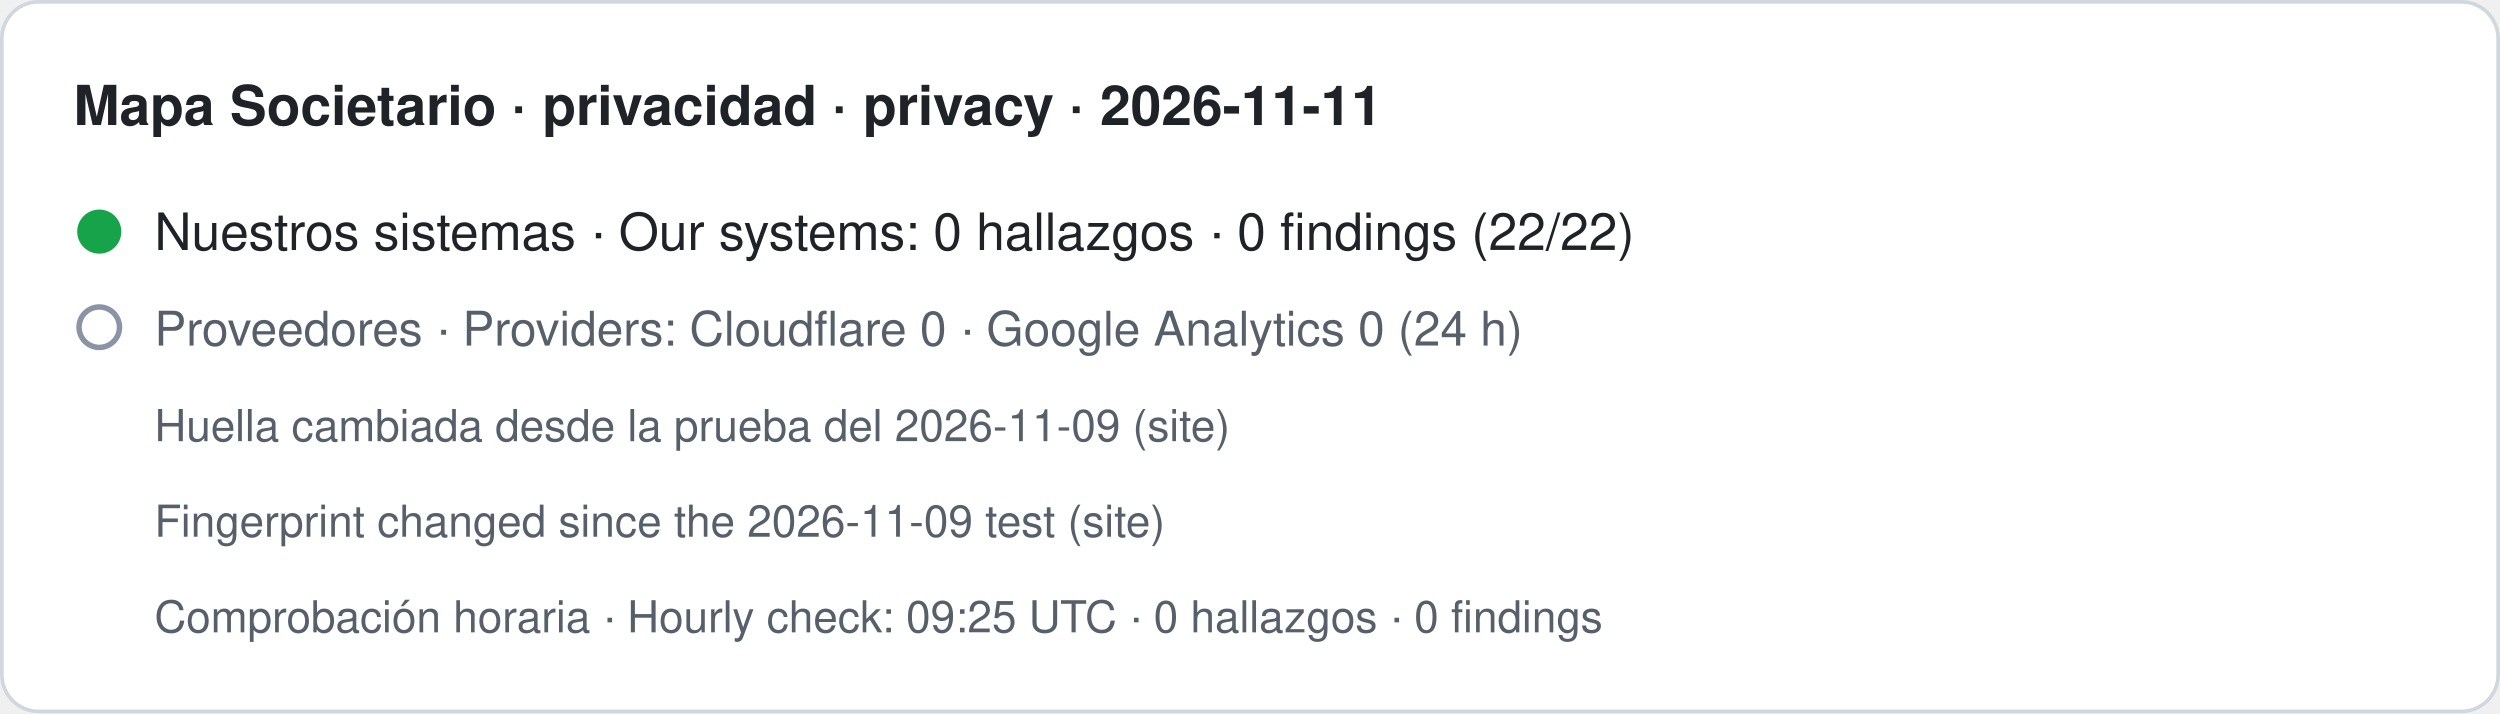
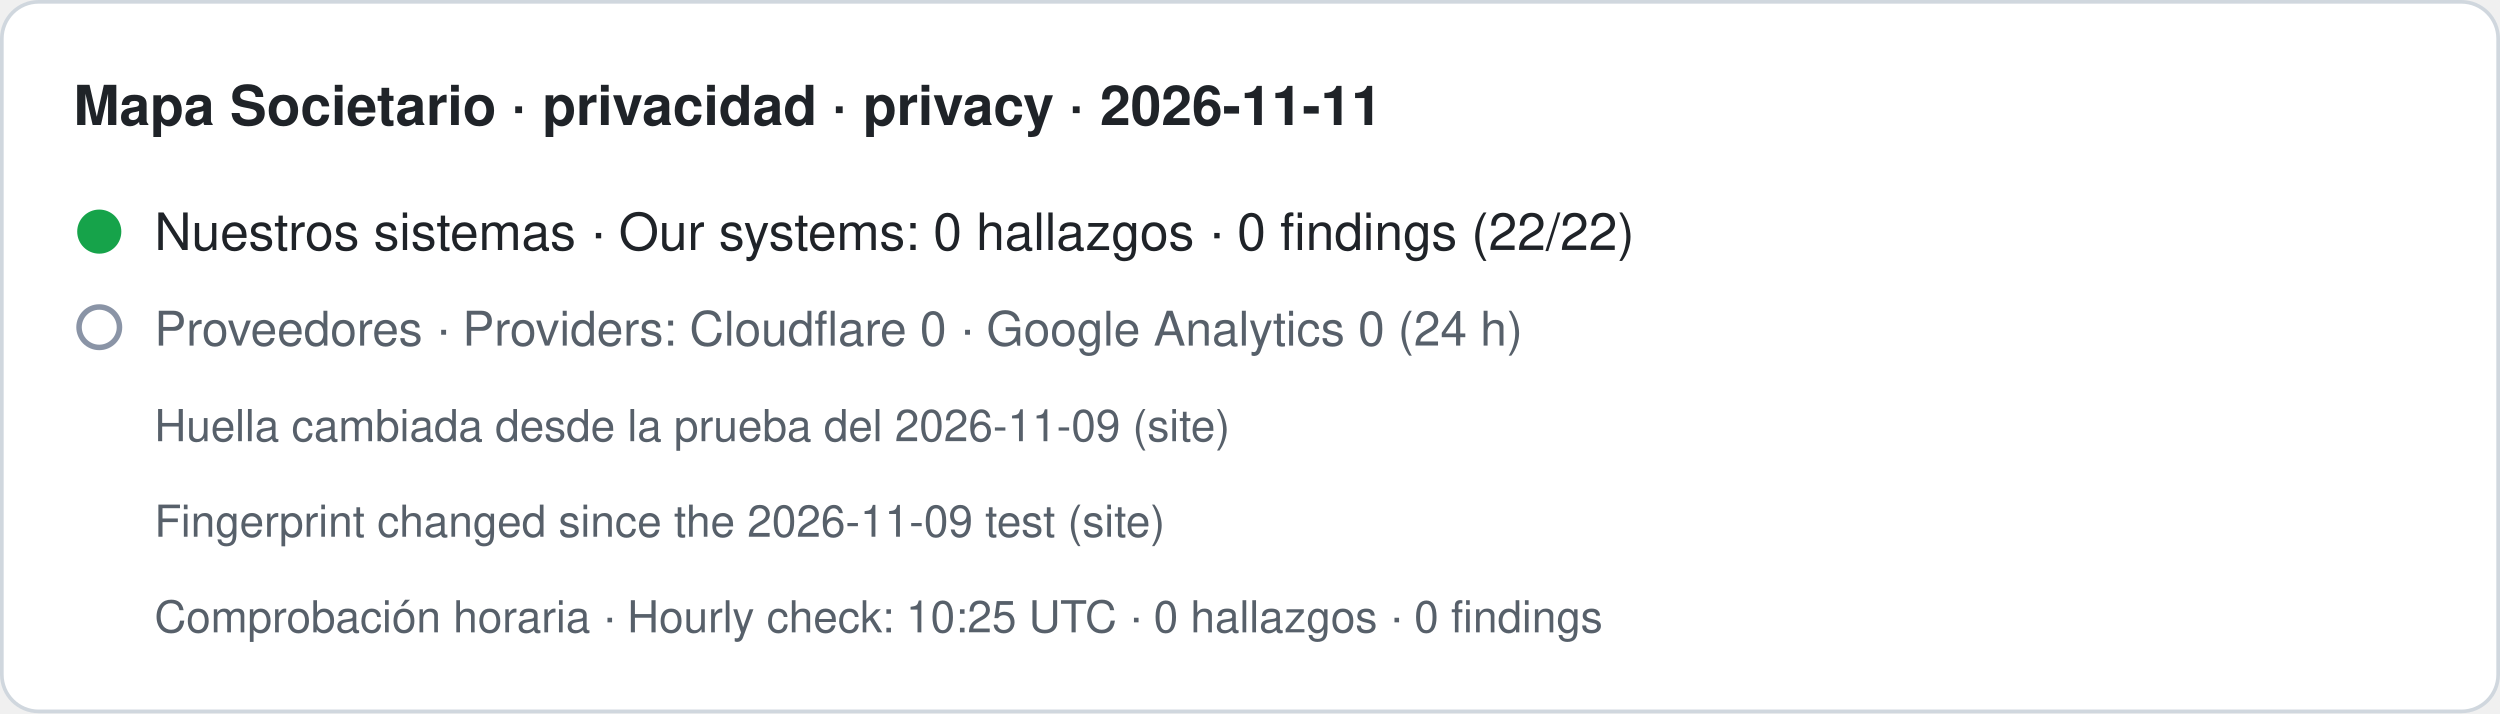
- <svg xmlns="http://www.w3.org/2000/svg" width="680" height="194" viewBox="0 0 680 194" role="img" aria-label="Mapa Societario · privacidad · privacy · 2026-11-11. Nuestros sistemas · Our systems: 0 hallazgos · 0 findings (22/22). Proveedores · Providers: Cloudflare 0 · Google Analytics 0 (24 h). Huella cambiada desde la prueba del 2026-11-09 (site) · Fingerprint changed since the 2026-11-09 test (site). Comprobación horaria · Hourly check: 09:25 UTC · 0 hallazgos · 0 findings">
+ <svg xmlns="http://www.w3.org/2000/svg" width="680" height="194" viewBox="0 0 680 194" role="img" aria-label="Mapa Societario · privacidad · privacy · 2026-11-11. Nuestros sistemas · Our systems: 0 hallazgos · 0 findings (22/22). Proveedores · Providers: Cloudflare 0 · Google Analytics 0 (24 h). Huella cambiada desde la prueba del 2026-11-09 (site) · Fingerprint changed since the 2026-11-09 test (site). Comprobación horaria · Hourly check: 10:25 UTC · 0 hallazgos · 0 findings">
  <rect x="0.5" y="0.5" width="679" height="193" rx="10" fill="#ffffff" stroke="#d0d7de" />
  <text x="20" y="34" font-family="-apple-system,BlinkMacSystemFont,Segoe UI,Helvetica,Arial,sans-serif" font-size="15" font-weight="600" fill="#1f2328">Mapa Societario · privacidad · privacy · 2026-11-11</text>
  <circle cx="27" cy="63" r="6" fill="#16a34a" />
  <text x="42" y="68" font-family="-apple-system,BlinkMacSystemFont,Segoe UI,Helvetica,Arial,sans-serif" font-size="14" fill="#1f2328">Nuestros sistemas · Our systems: 0 hallazgos · 0 findings (22/22)</text>
  <circle cx="27" cy="89" r="5.5" fill="none" stroke="#8a94a6" stroke-width="1.5" />
  <text x="42" y="94" font-family="-apple-system,BlinkMacSystemFont,Segoe UI,Helvetica,Arial,sans-serif" font-size="13" fill="#57606a">Proveedores · Providers: Cloudflare 0 · Google Analytics 0 (24 h)</text>
  <text x="42" y="120" font-family="-apple-system,BlinkMacSystemFont,Segoe UI,Helvetica,Arial,sans-serif" font-size="12" fill="#57606a">Huella cambiada desde la prueba del 2026-11-09 (site)</text>
  <text x="42" y="146" font-family="-apple-system,BlinkMacSystemFont,Segoe UI,Helvetica,Arial,sans-serif" font-size="12" fill="#57606a">Fingerprint changed since the 2026-11-09 test (site)</text>
-   <text x="42" y="172" font-family="-apple-system,BlinkMacSystemFont,Segoe UI,Helvetica,Arial,sans-serif" font-size="12" fill="#57606a">Comprobación horaria · Hourly check: 09:25 UTC · 0 hallazgos · 0 findings</text>
+   <text x="42" y="172" font-family="-apple-system,BlinkMacSystemFont,Segoe UI,Helvetica,Arial,sans-serif" font-size="12" fill="#57606a">Comprobación horaria · Hourly check: 10:25 UTC · 0 hallazgos · 0 findings</text>
</svg>
